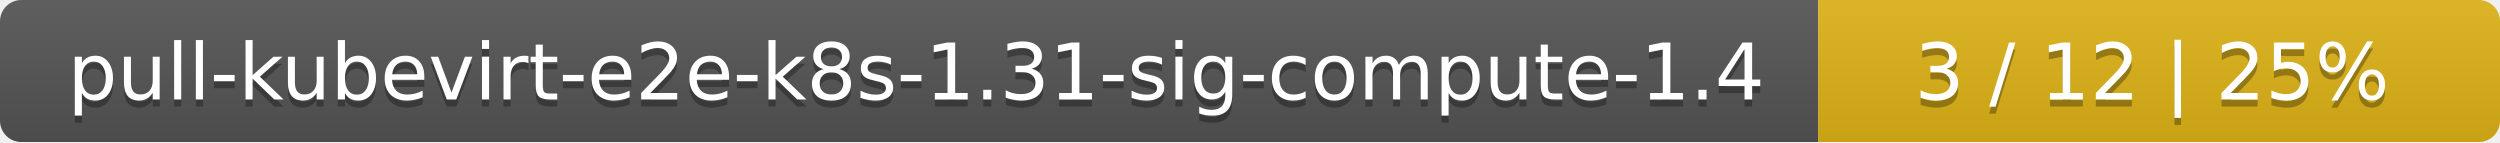
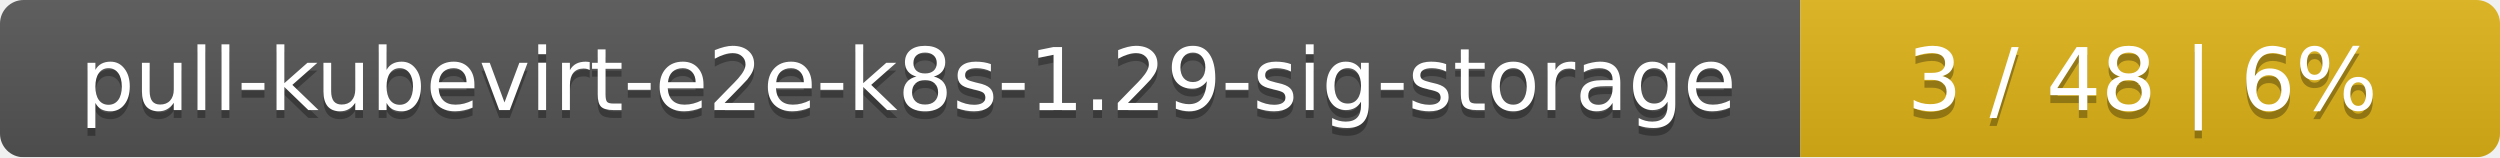
- <svg xmlns="http://www.w3.org/2000/svg" width="352" height="20">
+ <svg xmlns="http://www.w3.org/2000/svg" width="318" height="20">
  <linearGradient id="smooth" x2="0" y2="100%">
    <stop offset="0" stop-color="#bbb" stop-opacity=".1" />
    <stop offset="1" stop-opacity=".1" />
  </linearGradient>
  <mask id="round">
-     <rect width="352" height="20" rx="3" fill="#fff" />
+     <rect width="318" height="20" rx="3" fill="#fff" />
  </mask>
  <g mask="url(#round)">
-     <rect width="256" height="20" fill="#555" />
-     <rect x="256" width="96" height="20" fill="#dfb317" />
-     <rect width="352" height="20" fill="url(#smooth)" />
+     <rect width="229" height="20" fill="#555" />
+     <rect x="229" width="89" height="20" fill="#dfb317" />
+     <rect width="318" height="20" fill="url(#smooth)" />
  </g>
  <g fill="#fff" text-anchor="middle" font-family="DejaVu Sans,Verdana,Geneva,sans-serif" font-size="11">
-     <text x="129" y="15" fill="#010101" fill-opacity=".3">pull-kubevirt-e2e-k8s-1.31-sig-compute-1.4</text>
-     <text x="129" y="14">pull-kubevirt-e2e-k8s-1.31-sig-compute-1.4</text>
-     <text x="303" y="15" fill="#010101" fill-opacity=".3">3 / 12    |    25%</text>
-     <text x="303" y="14">3 / 12    |    25%</text>
+     <text x="115.5" y="15" fill="#010101" fill-opacity=".3">pull-kubevirt-e2e-k8s-1.29-sig-storage</text>
+     <text x="115.5" y="14">pull-kubevirt-e2e-k8s-1.29-sig-storage</text>
+     <text x="272.5" y="15" fill="#010101" fill-opacity=".3">3 / 48    |    6%</text>
+     <text x="272.5" y="14">3 / 48    |    6%</text>
  </g>
</svg>
